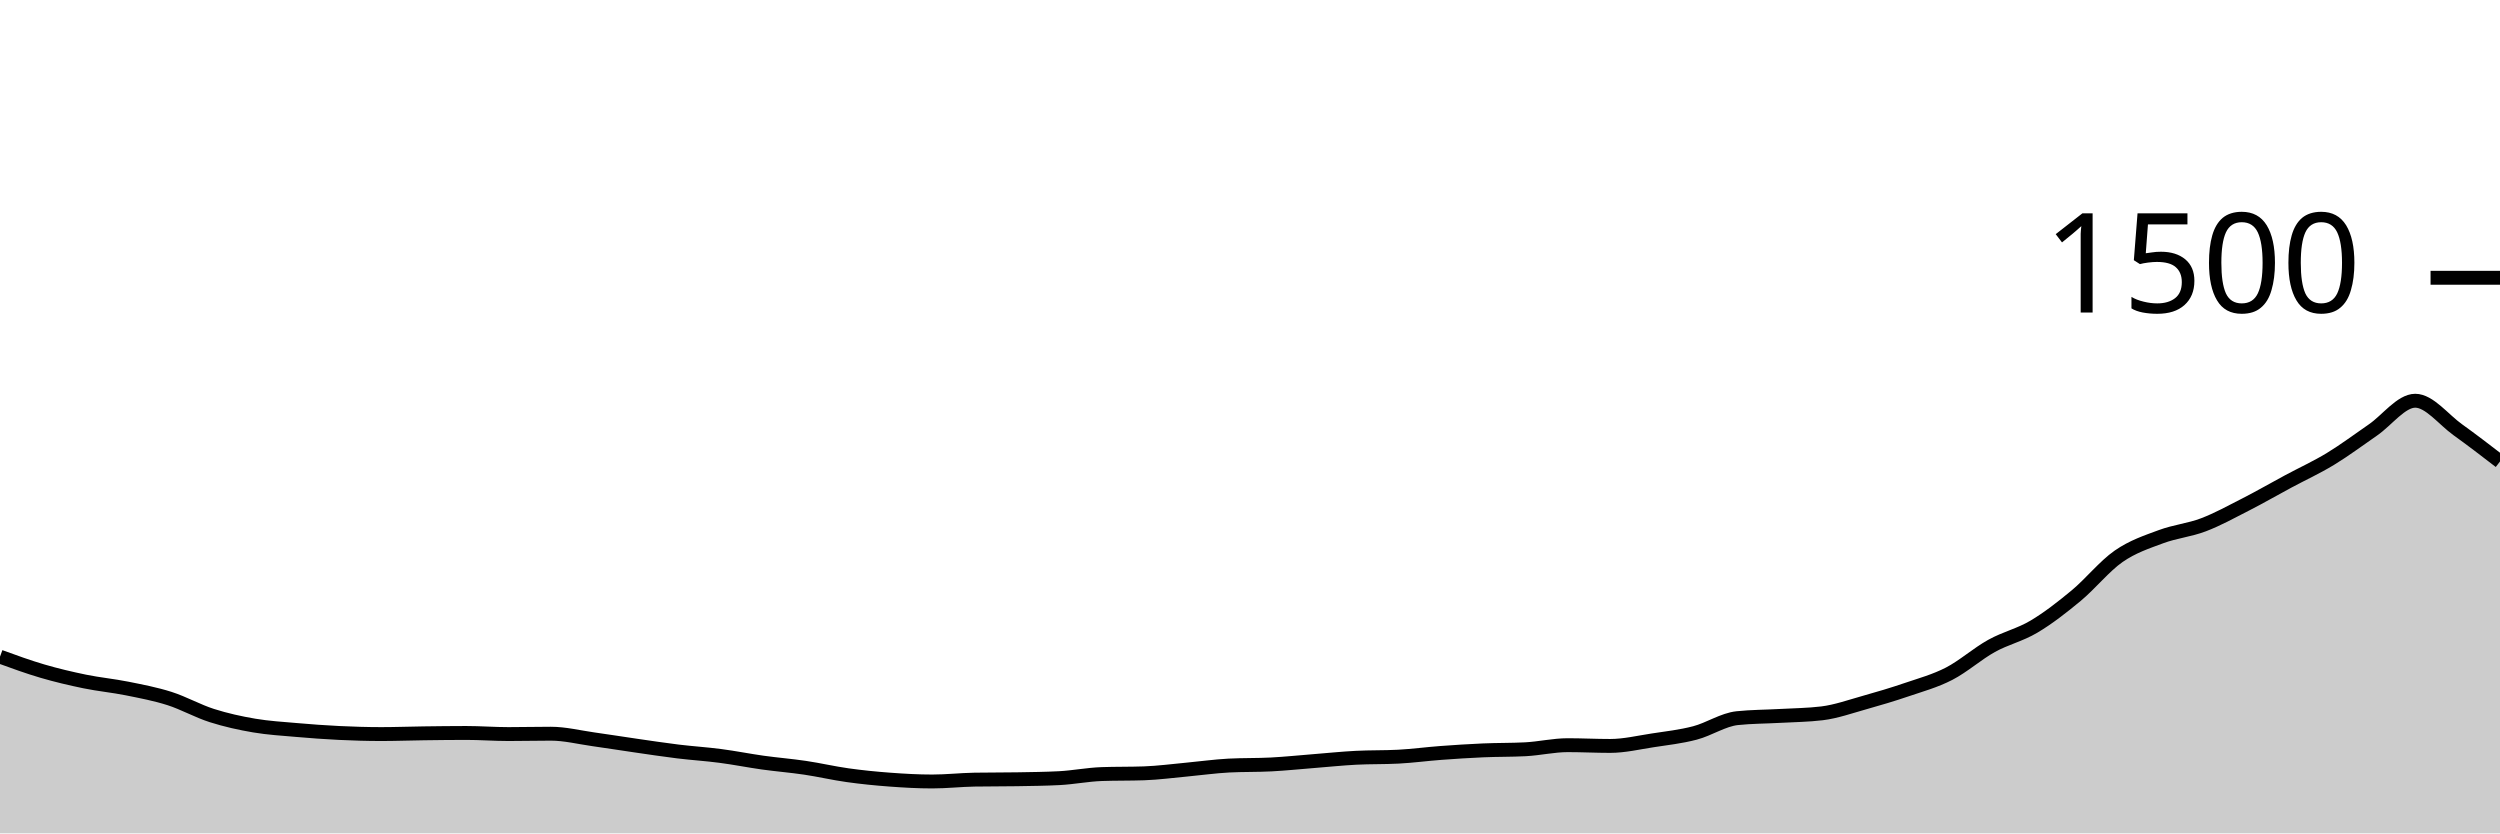
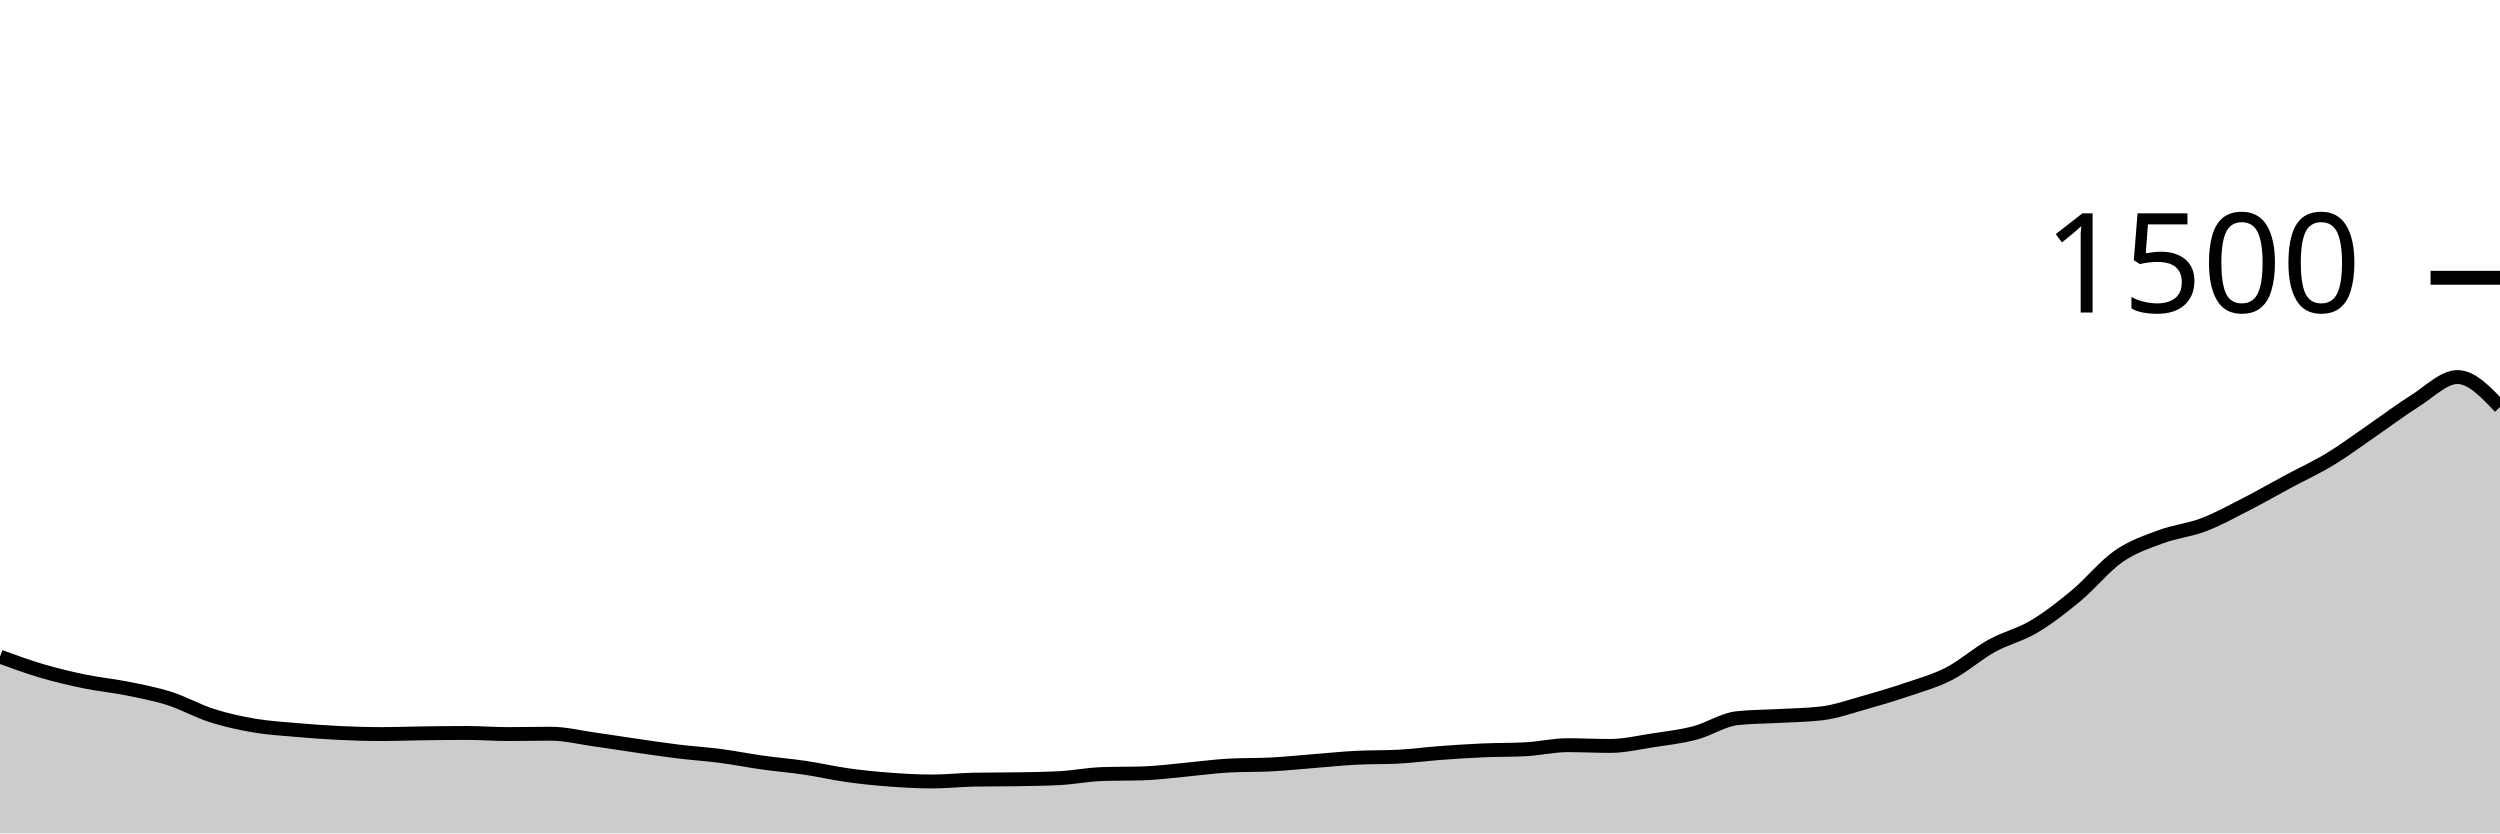
<svg xmlns="http://www.w3.org/2000/svg" viewBox="0 0 180 60">
  <g transform="translate(0,20)">
-     <path class="area" fill="rgba(0, 0, 0, 0.2)" d="M0,27.28C1.017,27.651,2.034,28.022,3.051,28.32C4.068,28.618,5.085,28.858,6.102,29.067C7.119,29.276,8.136,29.369,9.153,29.573C10.169,29.778,11.186,29.969,12.203,30.293C13.22,30.618,14.237,31.196,15.254,31.52C16.271,31.844,17.288,32.067,18.305,32.24C19.322,32.413,20.339,32.471,21.356,32.56C22.373,32.649,23.39,32.724,24.407,32.773C25.424,32.822,26.441,32.853,27.458,32.853C28.475,32.853,29.492,32.813,30.508,32.8C31.525,32.787,32.542,32.773,33.559,32.773C34.576,32.773,35.593,32.853,36.61,32.853C37.627,32.853,38.644,32.827,39.661,32.827C40.678,32.827,41.695,33.084,42.712,33.227C43.729,33.369,44.746,33.533,45.763,33.68C46.78,33.827,47.797,33.982,48.814,34.107C49.831,34.231,50.847,34.293,51.864,34.427C52.881,34.56,53.898,34.764,54.915,34.907C55.932,35.049,56.949,35.129,57.966,35.28C58.983,35.431,60,35.671,61.017,35.813C62.034,35.956,63.051,36.058,64.068,36.133C65.085,36.209,66.102,36.267,67.119,36.267C68.136,36.267,69.153,36.151,70.169,36.133C71.186,36.116,72.203,36.124,73.22,36.107C74.237,36.089,75.254,36.08,76.271,36.027C77.288,35.973,78.305,35.769,79.322,35.733C80.339,35.698,81.356,35.716,82.373,35.68C83.39,35.644,84.407,35.507,85.424,35.413C86.441,35.32,87.458,35.173,88.475,35.12C89.492,35.067,90.508,35.093,91.525,35.04C92.542,34.987,93.559,34.88,94.576,34.8C95.593,34.72,96.61,34.613,97.627,34.56C98.644,34.507,99.661,34.533,100.678,34.48C101.695,34.427,102.712,34.289,103.729,34.213C104.746,34.138,105.763,34.071,106.78,34.027C107.797,33.982,108.814,34,109.831,33.947C110.847,33.893,111.864,33.653,112.881,33.653C113.898,33.653,114.915,33.707,115.932,33.707C116.949,33.707,117.966,33.462,118.983,33.307C120,33.151,121.017,33.04,122.034,32.773C123.051,32.507,124.068,31.813,125.085,31.707C126.102,31.6,127.119,31.604,128.136,31.547C129.153,31.489,130.169,31.484,131.186,31.36C132.203,31.236,133.22,30.871,134.237,30.587C135.254,30.302,136.271,30,137.288,29.653C138.305,29.307,139.322,29.031,140.339,28.507C141.356,27.982,142.373,27.071,143.39,26.507C144.407,25.942,145.424,25.724,146.441,25.12C147.458,24.516,148.475,23.724,149.492,22.88C150.508,22.036,151.525,20.76,152.542,20.053C153.559,19.347,154.576,19.018,155.593,18.64C156.61,18.262,157.627,18.173,158.644,17.787C159.661,17.4,160.678,16.84,161.695,16.32C162.712,15.8,163.729,15.213,164.746,14.667C165.763,14.12,166.78,13.658,167.797,13.04C168.814,12.422,169.831,11.658,170.847,10.96C171.864,10.262,172.881,8.853,173.898,8.853C174.915,8.853,175.932,10.204,176.949,10.933C177.966,11.662,178.983,12.444,180,13.227L180,40C178.983,40,177.966,40,176.949,40C175.932,40,174.915,40,173.898,40C172.881,40,171.864,40,170.847,40C169.831,40,168.814,40,167.797,40C166.78,40,165.763,40,164.746,40C163.729,40,162.712,40,161.695,40C160.678,40,159.661,40,158.644,40C157.627,40,156.61,40,155.593,40C154.576,40,153.559,40,152.542,40C151.525,40,150.508,40,149.492,40C148.475,40,147.458,40,146.441,40C145.424,40,144.407,40,143.39,40C142.373,40,141.356,40,140.339,40C139.322,40,138.305,40,137.288,40C136.271,40,135.254,40,134.237,40C133.22,40,132.203,40,131.186,40C130.169,40,129.153,40,128.136,40C127.119,40,126.102,40,125.085,40C124.068,40,123.051,40,122.034,40C121.017,40,120,40,118.983,40C117.966,40,116.949,40,115.932,40C114.915,40,113.898,40,112.881,40C111.864,40,110.847,40,109.831,40C108.814,40,107.797,40,106.78,40C105.763,40,104.746,40,103.729,40C102.712,40,101.695,40,100.678,40C99.661,40,98.644,40,97.627,40C96.61,40,95.593,40,94.576,40C93.559,40,92.542,40,91.525,40C90.508,40,89.492,40,88.475,40C87.458,40,86.441,40,85.424,40C84.407,40,83.39,40,82.373,40C81.356,40,80.339,40,79.322,40C78.305,40,77.288,40,76.271,40C75.254,40,74.237,40,73.22,40C72.203,40,71.186,40,70.169,40C69.153,40,68.136,40,67.119,40C66.102,40,65.085,40,64.068,40C63.051,40,62.034,40,61.017,40C60,40,58.983,40,57.966,40C56.949,40,55.932,40,54.915,40C53.898,40,52.881,40,51.864,40C50.847,40,49.831,40,48.814,40C47.797,40,46.78,40,45.763,40C44.746,40,43.729,40,42.712,40C41.695,40,40.678,40,39.661,40C38.644,40,37.627,40,36.61,40C35.593,40,34.576,40,33.559,40C32.542,40,31.525,40,30.508,40C29.492,40,28.475,40,27.458,40C26.441,40,25.424,40,24.407,40C23.39,40,22.373,40,21.356,40C20.339,40,19.322,40,18.305,40C17.288,40,16.271,40,15.254,40C14.237,40,13.22,40,12.203,40C11.186,40,10.169,40,9.153,40C8.136,40,7.119,40,6.102,40C5.085,40,4.068,40,3.051,40C2.034,40,1.017,40,0,40Z" />
-     <path class="line" stroke="black" fill="none" d="M0,27.28C1.017,27.651,2.034,28.022,3.051,28.32C4.068,28.618,5.085,28.858,6.102,29.067C7.119,29.276,8.136,29.369,9.153,29.573C10.169,29.778,11.186,29.969,12.203,30.293C13.22,30.618,14.237,31.196,15.254,31.52C16.271,31.844,17.288,32.067,18.305,32.24C19.322,32.413,20.339,32.471,21.356,32.56C22.373,32.649,23.39,32.724,24.407,32.773C25.424,32.822,26.441,32.853,27.458,32.853C28.475,32.853,29.492,32.813,30.508,32.8C31.525,32.787,32.542,32.773,33.559,32.773C34.576,32.773,35.593,32.853,36.61,32.853C37.627,32.853,38.644,32.827,39.661,32.827C40.678,32.827,41.695,33.084,42.712,33.227C43.729,33.369,44.746,33.533,45.763,33.68C46.78,33.827,47.797,33.982,48.814,34.107C49.831,34.231,50.847,34.293,51.864,34.427C52.881,34.56,53.898,34.764,54.915,34.907C55.932,35.049,56.949,35.129,57.966,35.28C58.983,35.431,60,35.671,61.017,35.813C62.034,35.956,63.051,36.058,64.068,36.133C65.085,36.209,66.102,36.267,67.119,36.267C68.136,36.267,69.153,36.151,70.169,36.133C71.186,36.116,72.203,36.124,73.22,36.107C74.237,36.089,75.254,36.08,76.271,36.027C77.288,35.973,78.305,35.769,79.322,35.733C80.339,35.698,81.356,35.716,82.373,35.68C83.39,35.644,84.407,35.507,85.424,35.413C86.441,35.32,87.458,35.173,88.475,35.12C89.492,35.067,90.508,35.093,91.525,35.04C92.542,34.987,93.559,34.88,94.576,34.8C95.593,34.72,96.61,34.613,97.627,34.56C98.644,34.507,99.661,34.533,100.678,34.48C101.695,34.427,102.712,34.289,103.729,34.213C104.746,34.138,105.763,34.071,106.78,34.027C107.797,33.982,108.814,34,109.831,33.947C110.847,33.893,111.864,33.653,112.881,33.653C113.898,33.653,114.915,33.707,115.932,33.707C116.949,33.707,117.966,33.462,118.983,33.307C120,33.151,121.017,33.04,122.034,32.773C123.051,32.507,124.068,31.813,125.085,31.707C126.102,31.6,127.119,31.604,128.136,31.547C129.153,31.489,130.169,31.484,131.186,31.36C132.203,31.236,133.22,30.871,134.237,30.587C135.254,30.302,136.271,30,137.288,29.653C138.305,29.307,139.322,29.031,140.339,28.507C141.356,27.982,142.373,27.071,143.39,26.507C144.407,25.942,145.424,25.724,146.441,25.12C147.458,24.516,148.475,23.724,149.492,22.88C150.508,22.036,151.525,20.76,152.542,20.053C153.559,19.347,154.576,19.018,155.593,18.64C156.61,18.262,157.627,18.173,158.644,17.787C159.661,17.4,160.678,16.84,161.695,16.32C162.712,15.8,163.729,15.213,164.746,14.667C165.763,14.12,166.78,13.658,167.797,13.04C168.814,12.422,169.831,11.658,170.847,10.96C171.864,10.262,172.881,8.853,173.898,8.853C174.915,8.853,175.932,10.204,176.949,10.933C177.966,11.662,178.983,12.444,180,13.227" />
+     <path class="area" fill="rgba(0, 0, 0, 0.2)" d="M0,27.28C1.017,27.651,2.034,28.022,3.051,28.32C4.068,28.618,5.085,28.858,6.102,29.067C7.119,29.276,8.136,29.369,9.153,29.573C10.169,29.778,11.186,29.969,12.203,30.293C13.22,30.618,14.237,31.196,15.254,31.52C16.271,31.844,17.288,32.067,18.305,32.24C19.322,32.413,20.339,32.471,21.356,32.56C22.373,32.649,23.39,32.724,24.407,32.773C25.424,32.822,26.441,32.853,27.458,32.853C28.475,32.853,29.492,32.813,30.508,32.8C31.525,32.787,32.542,32.773,33.559,32.773C34.576,32.773,35.593,32.853,36.61,32.853C37.627,32.853,38.644,32.827,39.661,32.827C40.678,32.827,41.695,33.084,42.712,33.227C43.729,33.369,44.746,33.533,45.763,33.68C46.78,33.827,47.797,33.982,48.814,34.107C49.831,34.231,50.847,34.293,51.864,34.427C52.881,34.56,53.898,34.764,54.915,34.907C55.932,35.049,56.949,35.129,57.966,35.28C58.983,35.431,60,35.671,61.017,35.813C62.034,35.956,63.051,36.058,64.068,36.133C65.085,36.209,66.102,36.267,67.119,36.267C68.136,36.267,69.153,36.151,70.169,36.133C71.186,36.116,72.203,36.124,73.22,36.107C74.237,36.089,75.254,36.08,76.271,36.027C77.288,35.973,78.305,35.769,79.322,35.733C80.339,35.698,81.356,35.716,82.373,35.68C83.39,35.644,84.407,35.507,85.424,35.413C86.441,35.32,87.458,35.173,88.475,35.12C89.492,35.067,90.508,35.093,91.525,35.04C92.542,34.987,93.559,34.88,94.576,34.8C95.593,34.72,96.61,34.613,97.627,34.56C98.644,34.507,99.661,34.533,100.678,34.48C101.695,34.427,102.712,34.289,103.729,34.213C104.746,34.138,105.763,34.071,106.78,34.027C107.797,33.982,108.814,34,109.831,33.947C110.847,33.893,111.864,33.653,112.881,33.653C113.898,33.653,114.915,33.707,115.932,33.707C116.949,33.707,117.966,33.462,118.983,33.307C120,33.151,121.017,33.04,122.034,32.773C123.051,32.507,124.068,31.813,125.085,31.707C126.102,31.6,127.119,31.604,128.136,31.547C129.153,31.489,130.169,31.484,131.186,31.36C132.203,31.236,133.22,30.871,134.237,30.587C135.254,30.302,136.271,30,137.288,29.653C138.305,29.307,139.322,29.031,140.339,28.507C141.356,27.982,142.373,27.071,143.39,26.507C144.407,25.942,145.424,25.724,146.441,25.12C147.458,24.516,148.475,23.724,149.492,22.88C150.508,22.036,151.525,20.76,152.542,20.053C153.559,19.347,154.576,19.018,155.593,18.64C156.61,18.262,157.627,18.173,158.644,17.787C159.661,17.4,160.678,16.84,161.695,16.32C162.712,15.8,163.729,15.213,164.746,14.667C165.763,14.12,166.78,13.658,167.797,13.04C168.814,12.422,169.831,11.658,170.847,10.96C171.864,10.262,172.881,9.489,173.898,8.853C174.915,8.218,175.932,7.147,176.949,7.147C177.966,7.147,178.983,8.227,180,9.307L180,40C178.983,40,177.966,40,176.949,40C175.932,40,174.915,40,173.898,40C172.881,40,171.864,40,170.847,40C169.831,40,168.814,40,167.797,40C166.78,40,165.763,40,164.746,40C163.729,40,162.712,40,161.695,40C160.678,40,159.661,40,158.644,40C157.627,40,156.61,40,155.593,40C154.576,40,153.559,40,152.542,40C151.525,40,150.508,40,149.492,40C148.475,40,147.458,40,146.441,40C145.424,40,144.407,40,143.39,40C142.373,40,141.356,40,140.339,40C139.322,40,138.305,40,137.288,40C136.271,40,135.254,40,134.237,40C133.22,40,132.203,40,131.186,40C130.169,40,129.153,40,128.136,40C127.119,40,126.102,40,125.085,40C124.068,40,123.051,40,122.034,40C121.017,40,120,40,118.983,40C117.966,40,116.949,40,115.932,40C114.915,40,113.898,40,112.881,40C111.864,40,110.847,40,109.831,40C108.814,40,107.797,40,106.78,40C105.763,40,104.746,40,103.729,40C102.712,40,101.695,40,100.678,40C99.661,40,98.644,40,97.627,40C96.61,40,95.593,40,94.576,40C93.559,40,92.542,40,91.525,40C90.508,40,89.492,40,88.475,40C87.458,40,86.441,40,85.424,40C84.407,40,83.39,40,82.373,40C81.356,40,80.339,40,79.322,40C78.305,40,77.288,40,76.271,40C75.254,40,74.237,40,73.22,40C72.203,40,71.186,40,70.169,40C69.153,40,68.136,40,67.119,40C66.102,40,65.085,40,64.068,40C63.051,40,62.034,40,61.017,40C60,40,58.983,40,57.966,40C56.949,40,55.932,40,54.915,40C53.898,40,52.881,40,51.864,40C50.847,40,49.831,40,48.814,40C47.797,40,46.78,40,45.763,40C44.746,40,43.729,40,42.712,40C41.695,40,40.678,40,39.661,40C38.644,40,37.627,40,36.61,40C35.593,40,34.576,40,33.559,40C32.542,40,31.525,40,30.508,40C29.492,40,28.475,40,27.458,40C26.441,40,25.424,40,24.407,40C23.39,40,22.373,40,21.356,40C20.339,40,19.322,40,18.305,40C17.288,40,16.271,40,15.254,40C14.237,40,13.22,40,12.203,40C11.186,40,10.169,40,9.153,40C8.136,40,7.119,40,6.102,40C5.085,40,4.068,40,3.051,40C2.034,40,1.017,40,0,40Z" />
+     <path class="line" stroke="black" fill="none" d="M0,27.28C1.017,27.651,2.034,28.022,3.051,28.32C4.068,28.618,5.085,28.858,6.102,29.067C7.119,29.276,8.136,29.369,9.153,29.573C10.169,29.778,11.186,29.969,12.203,30.293C13.22,30.618,14.237,31.196,15.254,31.52C16.271,31.844,17.288,32.067,18.305,32.24C19.322,32.413,20.339,32.471,21.356,32.56C22.373,32.649,23.39,32.724,24.407,32.773C25.424,32.822,26.441,32.853,27.458,32.853C28.475,32.853,29.492,32.813,30.508,32.8C31.525,32.787,32.542,32.773,33.559,32.773C34.576,32.773,35.593,32.853,36.61,32.853C37.627,32.853,38.644,32.827,39.661,32.827C40.678,32.827,41.695,33.084,42.712,33.227C43.729,33.369,44.746,33.533,45.763,33.68C46.78,33.827,47.797,33.982,48.814,34.107C49.831,34.231,50.847,34.293,51.864,34.427C52.881,34.56,53.898,34.764,54.915,34.907C55.932,35.049,56.949,35.129,57.966,35.28C58.983,35.431,60,35.671,61.017,35.813C62.034,35.956,63.051,36.058,64.068,36.133C65.085,36.209,66.102,36.267,67.119,36.267C68.136,36.267,69.153,36.151,70.169,36.133C71.186,36.116,72.203,36.124,73.22,36.107C74.237,36.089,75.254,36.08,76.271,36.027C77.288,35.973,78.305,35.769,79.322,35.733C80.339,35.698,81.356,35.716,82.373,35.68C83.39,35.644,84.407,35.507,85.424,35.413C86.441,35.32,87.458,35.173,88.475,35.12C89.492,35.067,90.508,35.093,91.525,35.04C92.542,34.987,93.559,34.88,94.576,34.8C95.593,34.72,96.61,34.613,97.627,34.56C98.644,34.507,99.661,34.533,100.678,34.48C101.695,34.427,102.712,34.289,103.729,34.213C104.746,34.138,105.763,34.071,106.78,34.027C107.797,33.982,108.814,34,109.831,33.947C110.847,33.893,111.864,33.653,112.881,33.653C113.898,33.653,114.915,33.707,115.932,33.707C116.949,33.707,117.966,33.462,118.983,33.307C120,33.151,121.017,33.04,122.034,32.773C123.051,32.507,124.068,31.813,125.085,31.707C126.102,31.6,127.119,31.604,128.136,31.547C129.153,31.489,130.169,31.484,131.186,31.36C132.203,31.236,133.22,30.871,134.237,30.587C135.254,30.302,136.271,30,137.288,29.653C138.305,29.307,139.322,29.031,140.339,28.507C141.356,27.982,142.373,27.071,143.39,26.507C144.407,25.942,145.424,25.724,146.441,25.12C147.458,24.516,148.475,23.724,149.492,22.88C150.508,22.036,151.525,20.76,152.542,20.053C153.559,19.347,154.576,19.018,155.593,18.64C156.61,18.262,157.627,18.173,158.644,17.787C159.661,17.4,160.678,16.84,161.695,16.32C162.712,15.8,163.729,15.213,164.746,14.667C165.763,14.12,166.78,13.658,167.797,13.04C168.814,12.422,169.831,11.658,170.847,10.96C171.864,10.262,172.881,9.489,173.898,8.853C174.915,8.218,175.932,7.147,176.949,7.147C177.966,7.147,178.983,8.227,180,9.307" />
    <path class="axis-ceiling" stroke-width="1" stroke="black" fill="none" d="M175,0L180,0" />
    <text class="axis-ceiling-label" font-family="sans-serif" text-anchor="end" font-size="10px" x="170" y="2.5">1500</text>
  </g>
</svg>
